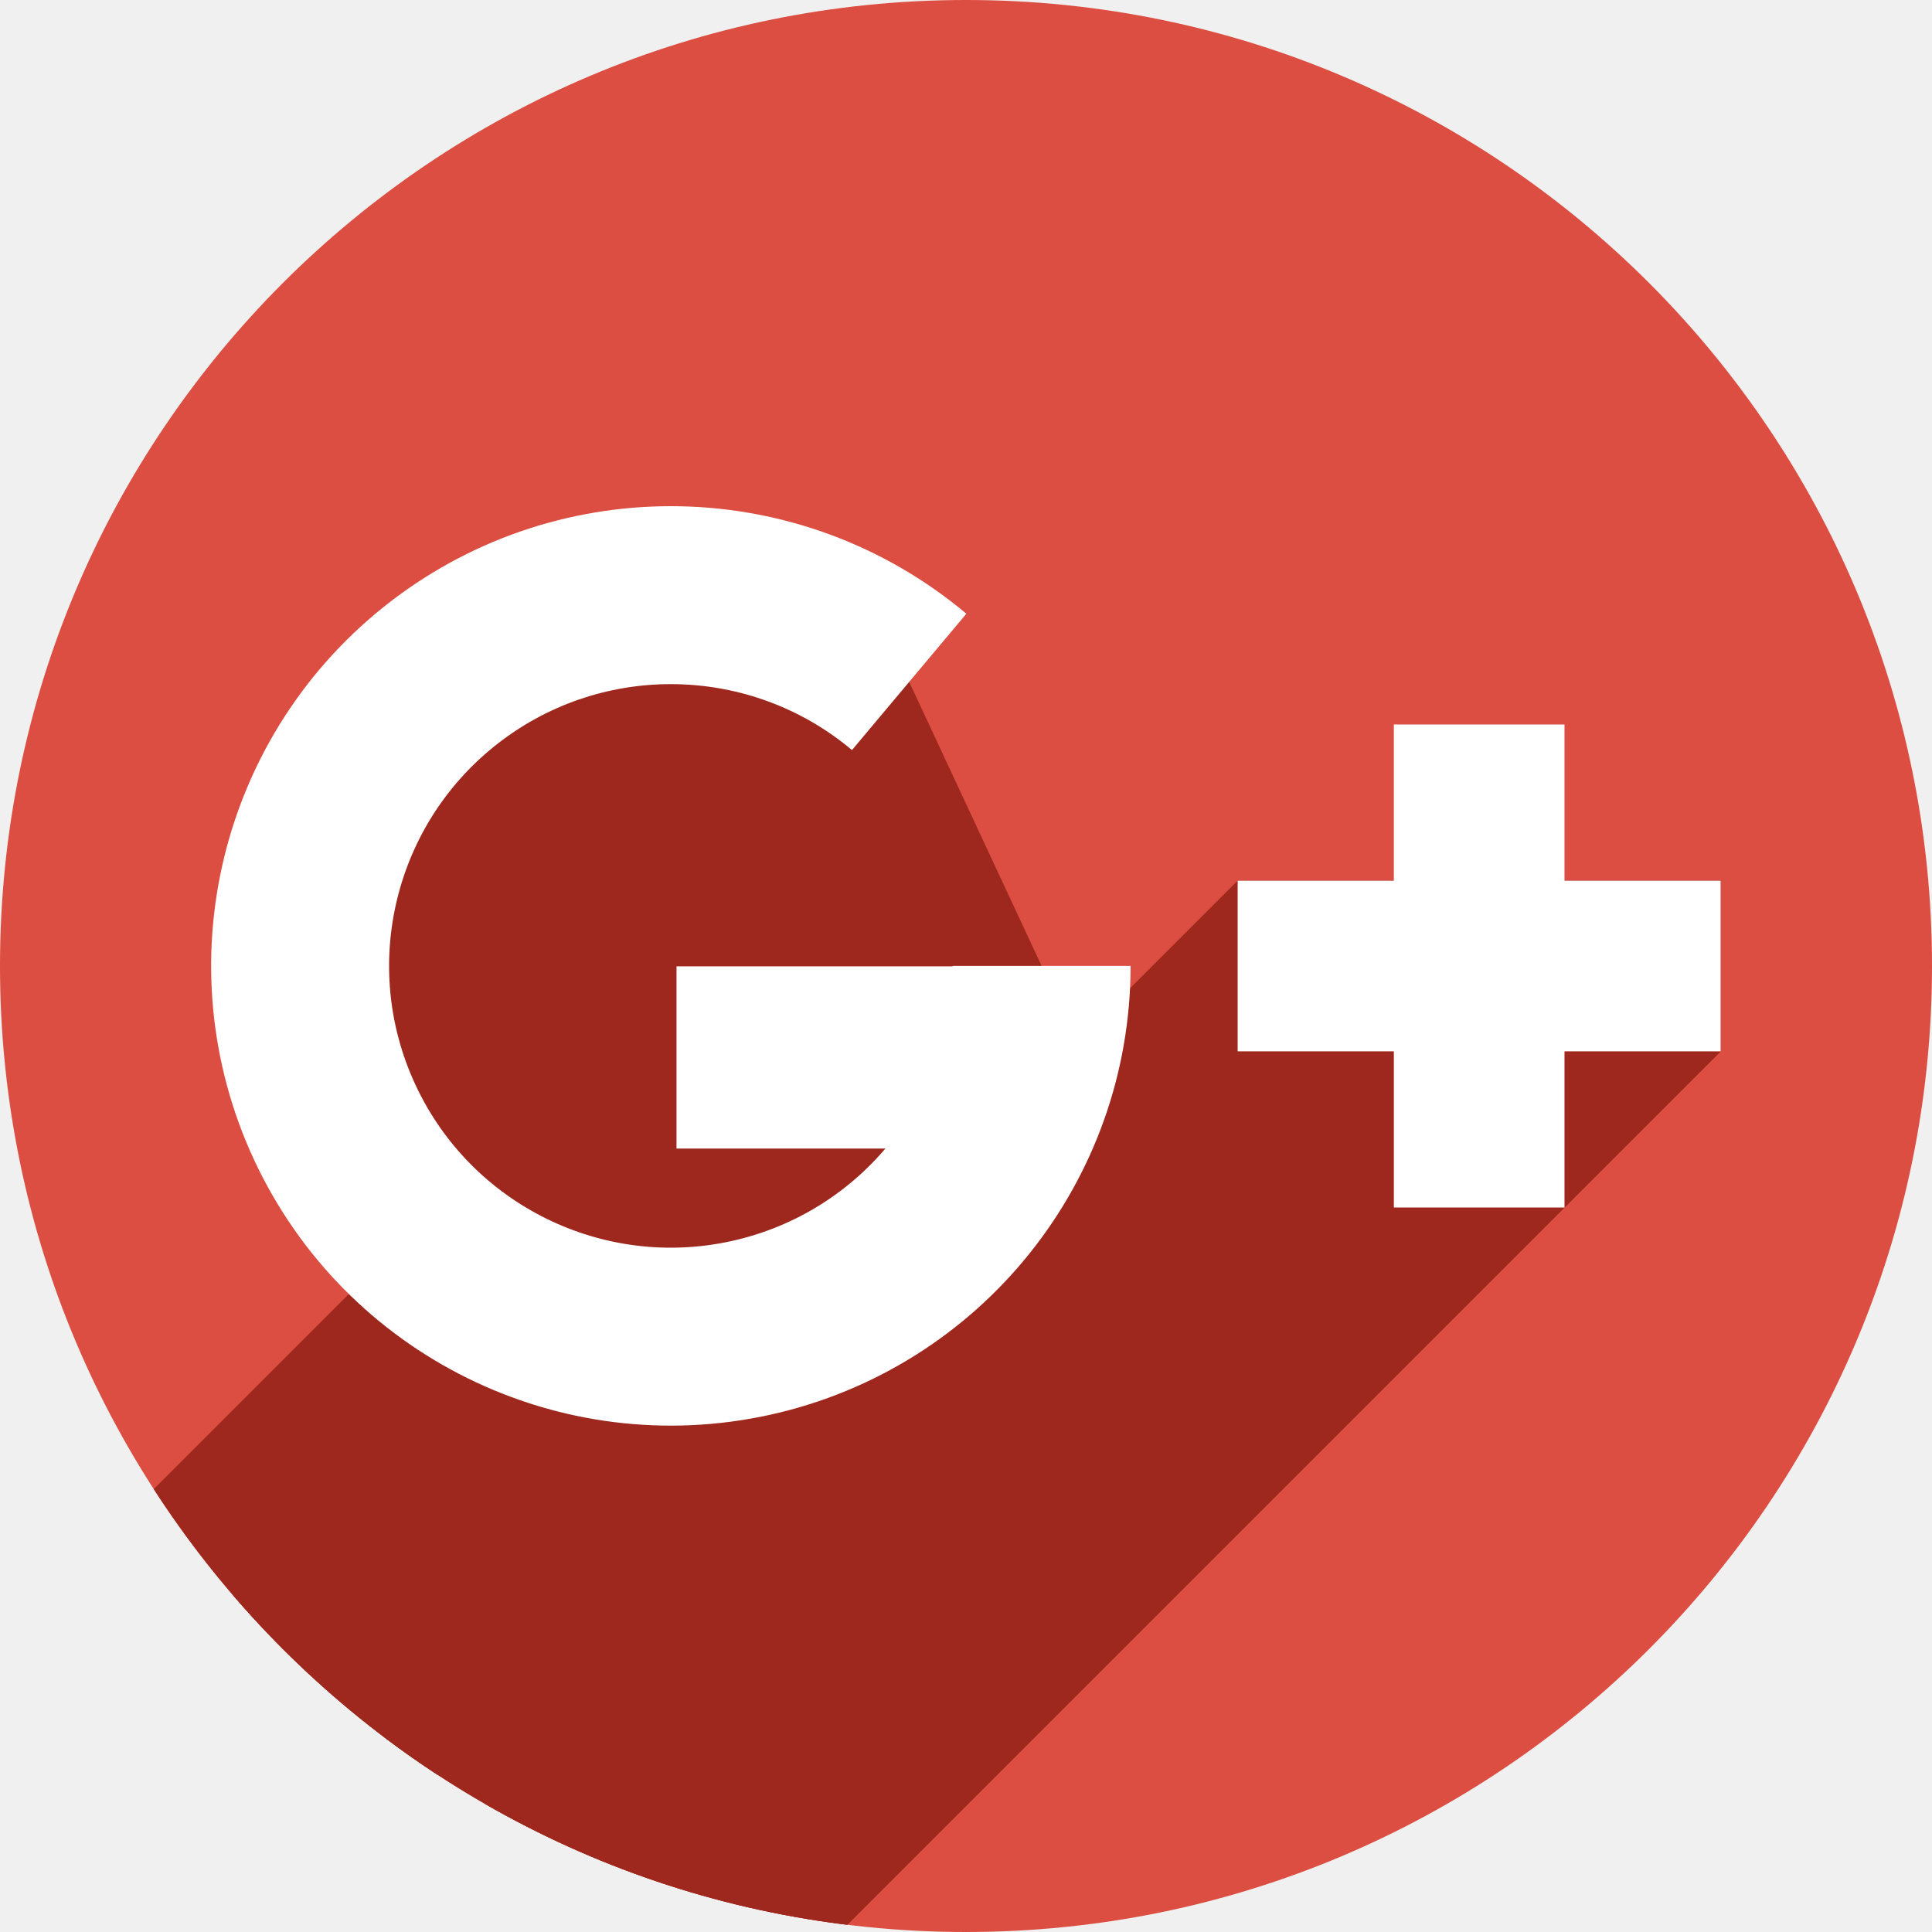
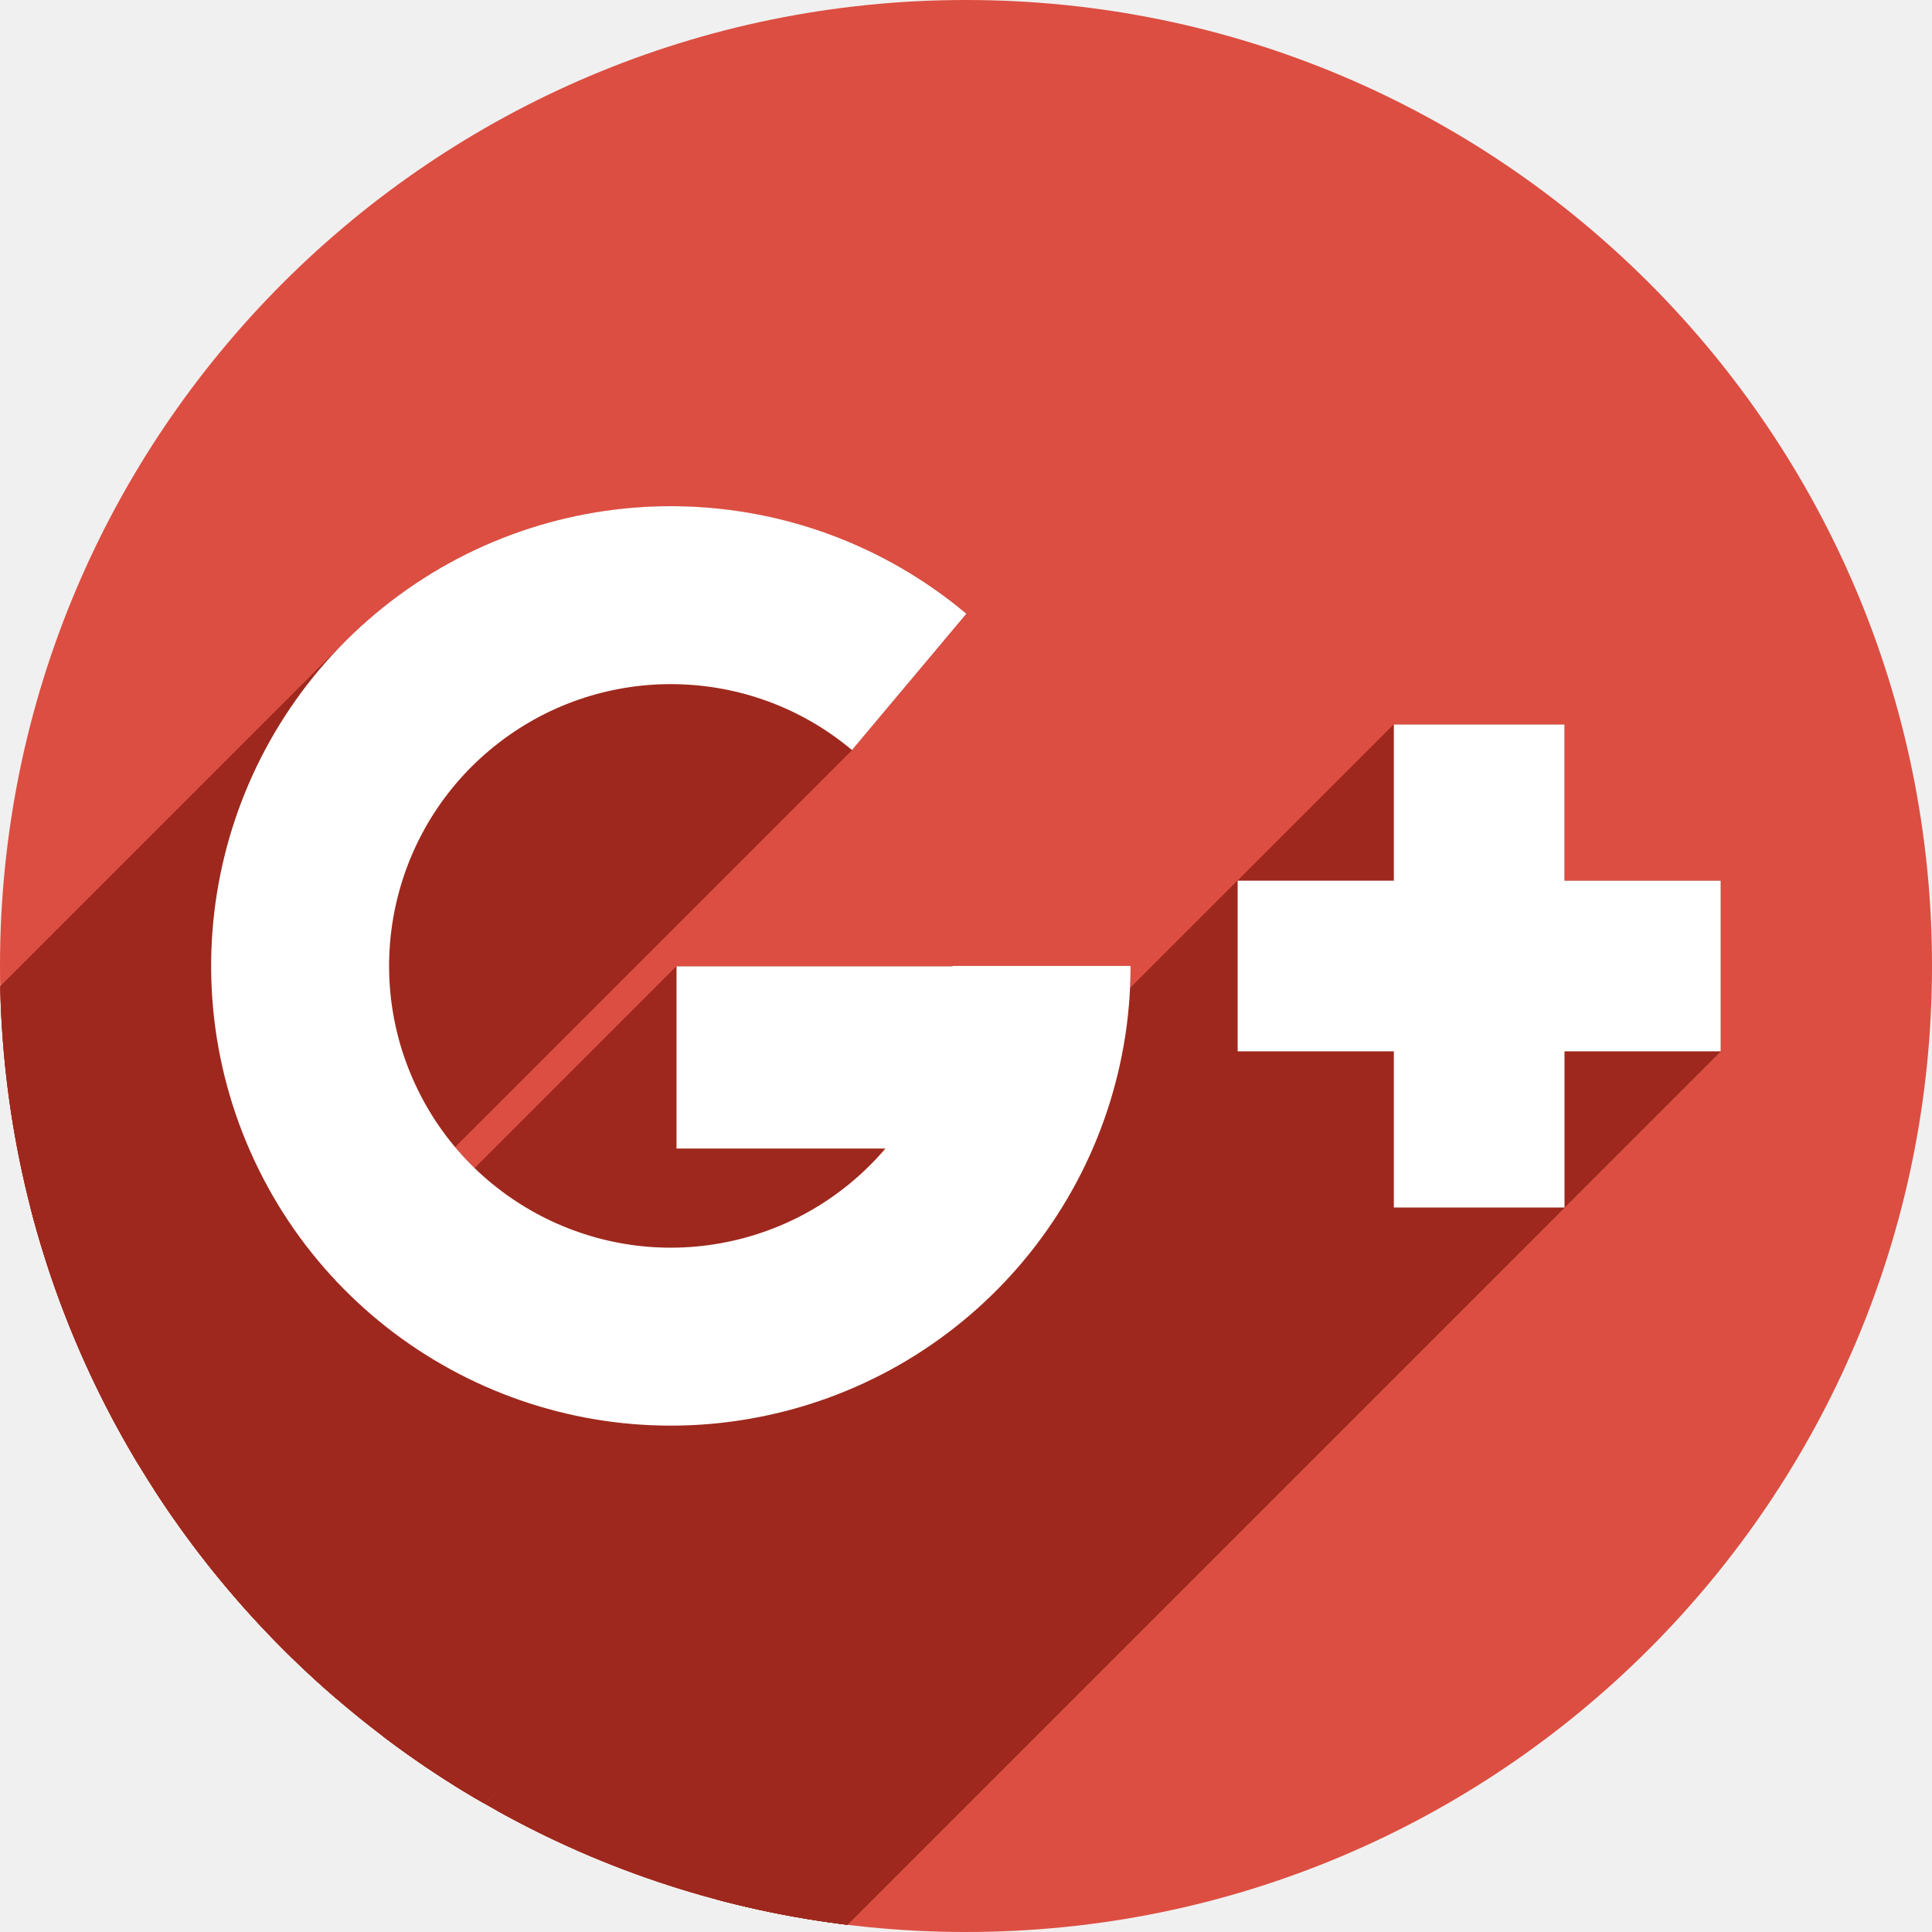
<svg xmlns="http://www.w3.org/2000/svg" version="1.1" id="svg2" viewBox="0 0 256 256" height="256" width="256">
  <defs id="defs4">
-     <clipPath id="clipPath4721" clipPathUnits="userSpaceOnUse">
-       <circle r="128" cy="128" cx="128" id="circle4723" style="fill:#0079bb;fill-opacity:1;fill-rule:evenodd;stroke:none;stroke-width:1px;stroke-linecap:butt;stroke-linejoin:miter;stroke-opacity:1" />
+     <clipPath clipPathUnits="userSpaceOnUse" id="clipPath4721">
+       <circle style="fill:#0079bb;fill-opacity:1;fill-rule:evenodd;stroke:none;stroke-width:1px;stroke-linecap:butt;stroke-linejoin:miter;stroke-opacity:1" id="circle4723" cx="128" cy="128" r="128" />
    </clipPath>
-     <clipPath clipPathUnits="userSpaceOnUse" id="clipPath4722">
-       <circle r="128" cy="924.362" cx="128" id="circle4724" style="fill:#dc4e41;fill-opacity:1;fill-rule:evenodd;stroke:none;stroke-width:1px;stroke-linecap:butt;stroke-linejoin:miter;stroke-opacity:1" />
+     <clipPath id="clipPath4722" clipPathUnits="userSpaceOnUse">
+       <circle style="fill:#dc4e41;fill-opacity:1;fill-rule:evenodd;stroke:none;stroke-width:1px;stroke-linecap:butt;stroke-linejoin:miter;stroke-opacity:1" id="circle4724" cx="128" cy="924.362" r="128" />
+     </clipPath>
+     <clipPath clipPathUnits="userSpaceOnUse" id="clipPath4746">
+       <circle style="fill:#dc4e41;fill-opacity:1;fill-rule:evenodd;stroke:none;stroke-width:1.272px;stroke-linecap:butt;stroke-linejoin:miter;stroke-opacity:1" id="circle4748" cx="153.152" cy="922.651" r="162.853" />
    </clipPath>
  </defs>
-   <g id="layer1" transform="translate(0,-796.3622)">
-     <circle style="fill:#dc4e41;fill-rule:evenodd;stroke:none;stroke-width:1px;stroke-linecap:butt;stroke-linejoin:miter;stroke-opacity:1;fill-opacity:1" id="path3336" cx="128" cy="924.362" r="128" />
-     <path id="path4339" d="" style="fill:#000000" />
-     <g id="g4702" clip-path="url(#clipPath4722)" style="stroke:none;stroke-opacity:1;fill:#9e281d;fill-opacity:1">
-       <g id="g4419" transform="matrix(0.7859827,0,0,0.7859827,2.259767,191.8926)" style="stroke:none;stroke-opacity:1;fill:#9e281d;fill-opacity:1">
-         <g id="g4569" style="stroke:none;stroke-opacity:1;fill:#9e281d;fill-opacity:1">
-           <g style="fill:#9e281d;fill-opacity:1;stroke:none;stroke-width:30;stroke-miterlimit:4;stroke-dasharray:none;stroke-opacity:1" id="g4571">
-             <path d="m 111.177,931.97 65.341,0 -212.132,212.132 -65.341,0 z" id="path4573" style="stroke:none;stroke-opacity:1;fill:#9e281d;fill-opacity:1" />
-             <path d="m 176.518,931.97 0,30.72 -212.132,212.132 0,-30.72 z" id="path4575" style="stroke:none;stroke-opacity:1;fill:#9e281d;fill-opacity:1" />
-             <path d="m 176.518,962.69 -65.341,0 -212.132,212.132 65.341,0 z" id="path4577" style="stroke:none;stroke-opacity:1;fill:#9e281d;fill-opacity:1" />
+   <g transform="translate(0,-796.3622)" id="layer1">
+     <circle r="128" cy="924.362" cx="128" id="path3336" style="fill:#dc4e41;fill-rule:evenodd;stroke:none;stroke-width:1px;stroke-linecap:butt;stroke-linejoin:miter;stroke-opacity:1;fill-opacity:1" />
+     <path style="fill:#000000" d="" id="path4339" />
+     <g id="g4571" transform="matrix(0.7859827,0,0,0.7859827,7.625411,199.1745)" clip-path="url(#clipPath4746)" style="fill:#9e281d;fill-opacity:1">
+       <g id="g4563" style="fill:#9e281d;fill-opacity:1">
+         <g id="g4561" transform="translate(-6.826667,-9.264762)" style="fill:#9e281d;fill-opacity:1">
+           <g id="g4672" transform="matrix(1.272293,0,0,1.272293,-2.875088,769.0622)" style="fill:#9e281d;fill-opacity:1">
+             <g id="g4669" style="color:#000000;font-style:normal;font-variant:normal;font-weight:normal;font-stretch:normal;font-size:medium;line-height:normal;font-family:sans-serif;font-variant-ligatures:normal;font-variant-position:normal;font-variant-caps:normal;font-variant-numeric:normal;font-variant-alternates:normal;font-feature-settings:normal;text-indent:0;text-align:start;text-decoration:none;text-decoration-line:none;text-decoration-style:solid;text-decoration-color:#000000;letter-spacing:normal;word-spacing:normal;text-transform:none;writing-mode:lr-tb;direction:ltr;text-orientation:mixed;dominant-baseline:auto;baseline-shift:baseline;text-anchor:start;white-space:normal;shape-padding:0;clip-rule:nonzero;display:inline;overflow:visible;visibility:visible;opacity:1;isolation:auto;mix-blend-mode:normal;color-interpolation:sRGB;color-interpolation-filters:linearRGB;solid-color:#000000;solid-opacity:1;vector-effect:none;fill:#9e281d;fill-opacity:1;fill-rule:nonzero;stroke:none;stroke-width:23.579;stroke-linecap:butt;stroke-linejoin:miter;stroke-miterlimit:4;stroke-dasharray:none;stroke-dashoffset:0;stroke-opacity:1;color-rendering:auto;image-rendering:auto;shape-rendering:auto;text-rendering:auto;enable-background:accumulate">
+               <path id="path4605" d="M87.689 67.115C75.026 67.362 62.409 71.529 51.812 79.66L-89.609 221.082C-79.012 212.95 -66.395 208.783 -53.732 208.537Z" style="fill:#9e281d;fill-opacity:1" />
+               <path id="path4607" d="M51.812 79.66C49.684 81.293 47.689 83.047 45.831 84.904L-95.59 226.326C-93.732 224.468 -91.737 222.715 -89.609 221.082Z" style="fill:#9e281d;fill-opacity:1" />
+               <path id="path4609" d="M45.831 84.904C27.956 102.78 22.779 130.335 33.688 153.729L-107.734 295.15C-118.642 271.756 -113.465 244.201 -95.59 226.326Z" style="fill:#9e281d;fill-opacity:1" />
+               <path id="path4611" d="M33.688 153.729C45.73 179.553 74.259 193.623 102.078 187.455L-39.343 328.876C-67.162 335.044 -95.691 320.975 -107.734 295.15Z" style="fill:#9e281d;fill-opacity:1" />
+               <path id="path4613" d="M102.078 187.455C113.691 184.88 123.927 179.057 131.91 171.073L-9.511 312.495C-17.495 320.479 -27.73 326.302 -39.343 328.876Z" style="fill:#9e281d;fill-opacity:1" />
+               <path id="path4615" d="M131.91 171.073C143.052 159.932 149.809 144.584 149.809 127.984L8.387 269.406C8.387 286.005 1.63 301.354 -9.511 312.495Z" style="fill:#9e281d;fill-opacity:1" />
+               <path id="path4617" d="M149.809 127.984L126.229 127.984L-15.193 269.406L8.387 269.406Z" style="fill:#9e281d;fill-opacity:1" />
+               <path id="path4619" d="M126.229 127.984C126.229 128.004 126.227 128.023 126.227 128.043L-15.195 269.464C-15.195 269.445 -15.193 269.425 -15.193 269.406Z" style="fill:#9e281d;fill-opacity:1" />
+               <path id="path4621" d="M126.227 128.043L89.643 128.043L-51.779 269.464L-15.195 269.464Z" style="fill:#9e281d;fill-opacity:1" />
+               <path id="path4623" d="M89.643 128.043L89.643 152.188L-51.779 293.609L-51.779 269.464Z" style="fill:#9e281d;fill-opacity:1" />
+               <path id="path4625" d="M89.643 152.188L117.354 152.188L-24.068 293.609L-51.779 293.609Z" style="fill:#9e281d;fill-opacity:1" />
+               <path id="path4627" d="M117.354 152.188C116.705 152.95 116.026 153.686 115.317 154.395L-26.104 295.816C-25.395 295.107 -24.716 294.371 -24.068 293.609Z" style="fill:#9e281d;fill-opacity:1" />
+               <path id="path4629" d="M115.317 154.395C110.429 159.283 104.146 162.846 96.975 164.436L-44.447 305.857C-37.276 304.267 -30.992 300.704 -26.104 295.816Z" style="fill:#9e281d;fill-opacity:1" />
+               <path id="path4631" d="M96.975 164.436C79.819 168.239 62.485 159.69 55.059 143.764L-86.363 285.185C-78.936 301.111 -61.603 309.66 -44.447 305.857Z" style="fill:#9e281d;fill-opacity:1" />
+               <path id="path4633" d="M55.059 143.764C48.339 129.354 51.459 112.614 62.44 101.634L-78.982 243.055C-89.962 254.036 -93.082 270.776 -86.363 285.185Z" style="fill:#9e281d;fill-opacity:1" />
+               <path id="path4635" d="M62.44 101.634C63.596 100.478 64.838 99.386 66.166 98.367L-75.255 239.789C-76.583 240.807 -77.826 241.899 -78.982 243.055Z" style="fill:#9e281d;fill-opacity:1" />
+               <path id="path4637" d="M66.166 98.367C80.107 87.67 99.431 88.089 112.893 99.385L-28.529 240.806C-41.99 229.511 -61.314 229.091 -75.255 239.789Z" style="fill:#9e281d;fill-opacity:1" />
+               <path id="path4639" d="M112.893 99.385L128.049 81.324L-13.373 222.746L-28.529 240.806Z" style="fill:#9e281d;fill-opacity:1" />
+               <path id="path4641" d="M128.049 81.324C117.135 72.166 103.727 67.412 90.223 67.117L-51.199 208.539C-37.694 208.833 -24.287 213.588 -13.373 222.746Z" style="fill:#9e281d;fill-opacity:1" />
+               <path id="path4643" d="M90.223 67.117C89.379 67.099 88.534 67.099 87.689 67.115L-53.732 208.537C-52.888 208.52 -52.043 208.52 -51.199 208.539Z" style="fill:#9e281d;fill-opacity:1" />
+               <path id="path4645" d="M184.691 95.998L184.691 116.693L43.27 258.115L43.27 237.419Z" style="fill:#9e281d;fill-opacity:1" />
+               <path id="path4647" d="M184.691 116.693L163.996 116.693L22.575 258.115L43.27 258.115Z" style="fill:#9e281d;fill-opacity:1" />
+               <path id="path4649" d="M163.996 116.693L163.996 139.307L22.575 280.728L22.575 258.115Z" style="fill:#9e281d;fill-opacity:1" />
+               <path id="path4651" d="M163.996 139.307L184.691 139.307L43.27 280.728L22.575 280.728Z" style="fill:#9e281d;fill-opacity:1" />
+               <path id="path4653" d="M184.691 139.307L184.691 160.002L43.27 301.423L43.27 280.728Z" style="fill:#9e281d;fill-opacity:1" />
+               <path id="path4655" d="M184.691 160.002L207.305 160.002L65.883 301.423L43.27 301.423Z" style="fill:#9e281d;fill-opacity:1" />
+               <path id="path4657" d="M207.305 160.002L207.305 139.307L65.883 280.728L65.883 301.423Z" style="fill:#9e281d;fill-opacity:1" />
+               <path id="path4659" d="M207.305 139.307L228.0 139.307L86.579 280.728L65.883 280.728Z" style="fill:#9e281d;fill-opacity:1" />
+               <path id="path4661" d="M228.0 139.307L228.0 116.693L86.579 258.115L86.579 280.728Z" style="fill:#9e281d;fill-opacity:1" />
+               <path id="path4663" d="M228.0 116.693L207.305 116.693L65.883 258.115L86.579 258.115Z" style="fill:#9e281d;fill-opacity:1" />
+               <path id="path4665" d="M207.305 116.693L207.305 95.998L65.883 237.419L65.883 258.115Z" style="fill:#9e281d;fill-opacity:1" />
+               <path id="path4667" d="M207.305 95.998L184.691 95.998L43.27 237.419L65.883 237.419Z" style="fill:#9e281d;fill-opacity:1" />
+             </g>
+             <path id="path4557" transform="" d="M 87.689 67.115 C 75.026 67.362 62.409 71.529 51.812 79.66 C 29.206 97.007 21.645 127.904 33.688 153.729 C 45.73 179.553 74.259 193.623 102.078 187.455 C 129.897 181.288 149.809 156.479 149.809 127.984 L 126.229 127.984 C 126.229 128.004 126.227 128.023 126.227 128.043 L 89.643 128.043 L 89.643 152.188 L 117.354 152.188 C 112.232 158.209 105.185 162.615 96.975 164.436 C 79.819 168.239 62.485 159.69 55.059 143.764 C 47.632 127.838 52.225 109.065 66.166 98.367 C 80.107 87.67 99.431 88.089 112.893 99.385 L 128.049 81.324 C 117.135 72.166 103.727 67.412 90.223 67.117 C 89.379 67.099 88.534 67.099 87.689 67.115 z M 184.691 95.998 L 184.691 116.693 L 163.996 116.693 L 163.996 139.307 L 184.691 139.307 L 184.691 160.002 L 207.305 160.002 L 207.305 139.307 L 228 139.307 L 228 116.693 L 207.305 116.693 L 207.305 95.998 L 184.691 95.998 z " style="color:#000000;font-style:normal;font-variant:normal;font-weight:normal;font-stretch:normal;font-size:medium;line-height:normal;font-family:sans-serif;font-variant-ligatures:normal;font-variant-position:normal;font-variant-caps:normal;font-variant-numeric:normal;font-variant-alternates:normal;font-feature-settings:normal;text-indent:0;text-align:start;text-decoration:none;text-decoration-line:none;text-decoration-style:solid;text-decoration-color:#000000;letter-spacing:normal;word-spacing:normal;text-transform:none;writing-mode:lr-tb;direction:ltr;text-orientation:mixed;dominant-baseline:auto;baseline-shift:baseline;text-anchor:start;white-space:normal;shape-padding:0;clip-rule:nonzero;display:inline;overflow:visible;visibility:visible;opacity:1;isolation:auto;mix-blend-mode:normal;color-interpolation:sRGB;color-interpolation-filters:linearRGB;solid-color:#000000;solid-opacity:1;vector-effect:none;fill:#9e281d;fill-opacity:1;fill-rule:nonzero;stroke:none;stroke-width:23.579;stroke-linecap:butt;stroke-linejoin:miter;stroke-miterlimit:4;stroke-dasharray:none;stroke-dashoffset:0;stroke-opacity:1;color-rendering:auto;image-rendering:auto;shape-rendering:auto;text-rendering:auto;enable-background:accumulate" />
          </g>
-           <path style="fill:#9e281d;fill-opacity:1;stroke:none;stroke-width:30;stroke-miterlimit:4;stroke-dasharray:none;stroke-opacity:1" d="m 111.177,931.97 65.341,0 0,30.72 -65.341,0 z" id="rect4417" />
-         </g>
-         <g id="g4580" style="stroke:none;stroke-opacity:1;fill:#9e281d;fill-opacity:1">
-           <g style="fill:#9e281d;fill-opacity:1;stroke:none;stroke-width:30;stroke-miterlimit:4;stroke-dasharray:none;stroke-opacity:1" id="g4582" />
-           <path style="fill:#9e281d;fill-opacity:1;stroke:none;stroke-width:30;stroke-miterlimit:4;stroke-dasharray:none;stroke-opacity:1" d="m 172.725,931.897 a 62.5,62.5 0 0 1 -48.973,61.019 62.5,62.5 0 0 1 -70.172,-34.605 62.5,62.5 0 0 1 18.597,-75.998 62.5,62.5 0 0 1 78.222,1.707" id="path4408" />
        </g>
      </g>
-       <g transform="matrix(0.7859827,0,0,0.7859827,7.625409,185.9484)" id="g4586" style="stroke:none;stroke-opacity:1;fill:#9e281d;fill-opacity:1">
-         <g style="fill:#9e281d;fill-opacity:1;stroke:none;stroke-width:30;stroke-miterlimit:4;stroke-dasharray:none;stroke-opacity:1" id="g4588">
-           <path d="m 198.949,925.094 81.432,0 -212.132,212.132 -81.432,0 z" id="path4590" style="stroke:none;stroke-opacity:1;fill:#9e281d;fill-opacity:1" />
-           <path d="m 280.381,925.094 0,28.77 -212.132,212.132 0,-28.77 z" id="path4592" style="stroke:none;stroke-opacity:1;fill:#9e281d;fill-opacity:1" />
-           <path d="m 280.381,953.863 -81.432,0 -212.132,212.132 81.432,0 z" id="path4594" style="stroke:none;stroke-opacity:1;fill:#9e281d;fill-opacity:1" />
-         </g>
-         <path style="fill:#9e281d;fill-opacity:1;stroke:none;stroke-width:30;stroke-miterlimit:4;stroke-dasharray:none;stroke-opacity:1" d="m 198.949,925.094 81.432,0 0,28.77 -81.432,0 z" id="rect4430" />
-       </g>
+       <g transform="translate(0,-16.82745)" id="g4569" style="fill:#9e281d;fill-opacity:1" />
    </g>
-     <g id="g4447" transform="matrix(0.7859827,0,0,0.7859827,7.625409,199.1745)">
+     <g transform="matrix(0.7859827,0,0,0.7859827,7.625411,199.1745)" id="g4447">
      <g id="g4449">
-         <g id="g4451" transform="translate(-6.826667,-9.264762)">
-           <path d="m 172.725,931.897 a 62.5,62.5 0 0 1 -48.973,61.019 62.5,62.5 0 0 1 -70.172,-34.605 62.5,62.5 0 0 1 18.597,-75.998 62.5,62.5 0 0 1 78.222,1.707" id="path4453" style="fill:none;fill-opacity:1;stroke:#ffffff;stroke-width:30;stroke-miterlimit:4;stroke-dasharray:none;stroke-opacity:1" />
-           <rect y="931.97" x="111.177" height="30.72" width="65.341" id="rect4455" style="fill:#ffffff;fill-opacity:1;stroke:none;stroke-width:30;stroke-miterlimit:4;stroke-dasharray:none;stroke-opacity:1" />
+         <g transform="translate(-6.826667,-9.264762)" id="g4451">
+           <path style="fill:none;fill-opacity:1;stroke:#ffffff;stroke-width:30;stroke-miterlimit:4;stroke-dasharray:none;stroke-opacity:1" id="path4453" d="m 172.725,931.897 a 62.5,62.5 0 0 1 -48.973,61.019 62.5,62.5 0 0 1 -70.172,-34.605 62.5,62.5 0 0 1 18.597,-75.998 62.5,62.5 0 0 1 78.222,1.707" />
+           <rect style="fill:#ffffff;fill-opacity:1;stroke:none;stroke-width:30;stroke-miterlimit:4;stroke-dasharray:none;stroke-opacity:1" id="rect4455" width="65.341" height="30.72" x="111.177" y="931.97" />
        </g>
      </g>
-       <g transform="translate(0,-16.82745)" id="g4457">
-         <rect style="fill:#ffffff;fill-opacity:1;stroke:none;stroke-width:30;stroke-miterlimit:4;stroke-dasharray:none;stroke-opacity:1" id="rect4459" width="81.432" height="28.77" x="198.949" y="925.094" />
-         <rect y="-254.05" x="898.762" height="28.77" width="81.432" id="rect4461" style="fill:#ffffff;fill-opacity:1;stroke:none;stroke-width:30;stroke-miterlimit:4;stroke-dasharray:none;stroke-opacity:1" transform="matrix(0,1,-1,0,0,0)" />
+       <g id="g4457" transform="translate(0,-16.82745)">
+         <rect y="925.094" x="198.949" height="28.77" width="81.432" id="rect4459" style="fill:#ffffff;fill-opacity:1;stroke:none;stroke-width:30;stroke-miterlimit:4;stroke-dasharray:none;stroke-opacity:1" />
+         <rect transform="rotate(90)" style="fill:#ffffff;fill-opacity:1;stroke:none;stroke-width:30;stroke-miterlimit:4;stroke-dasharray:none;stroke-opacity:1" id="rect4461" width="81.432" height="28.77" x="898.762" y="-254.05" />
      </g>
    </g>
  </g>
</svg>
